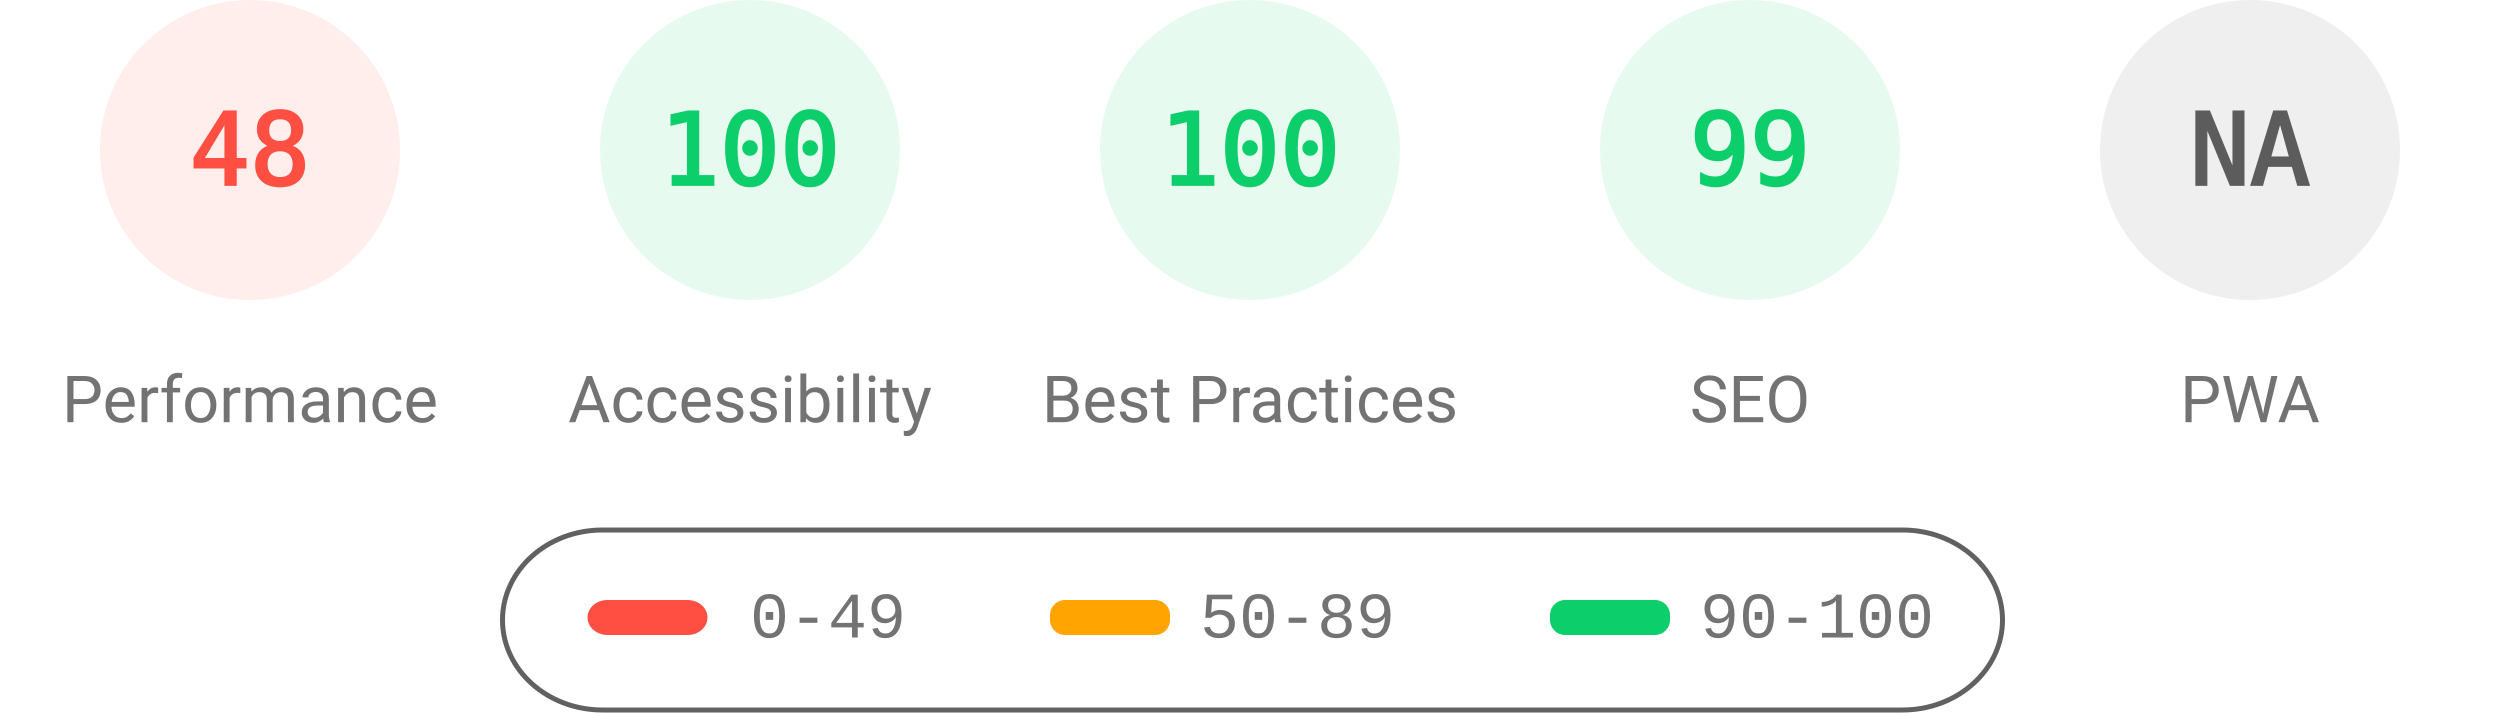
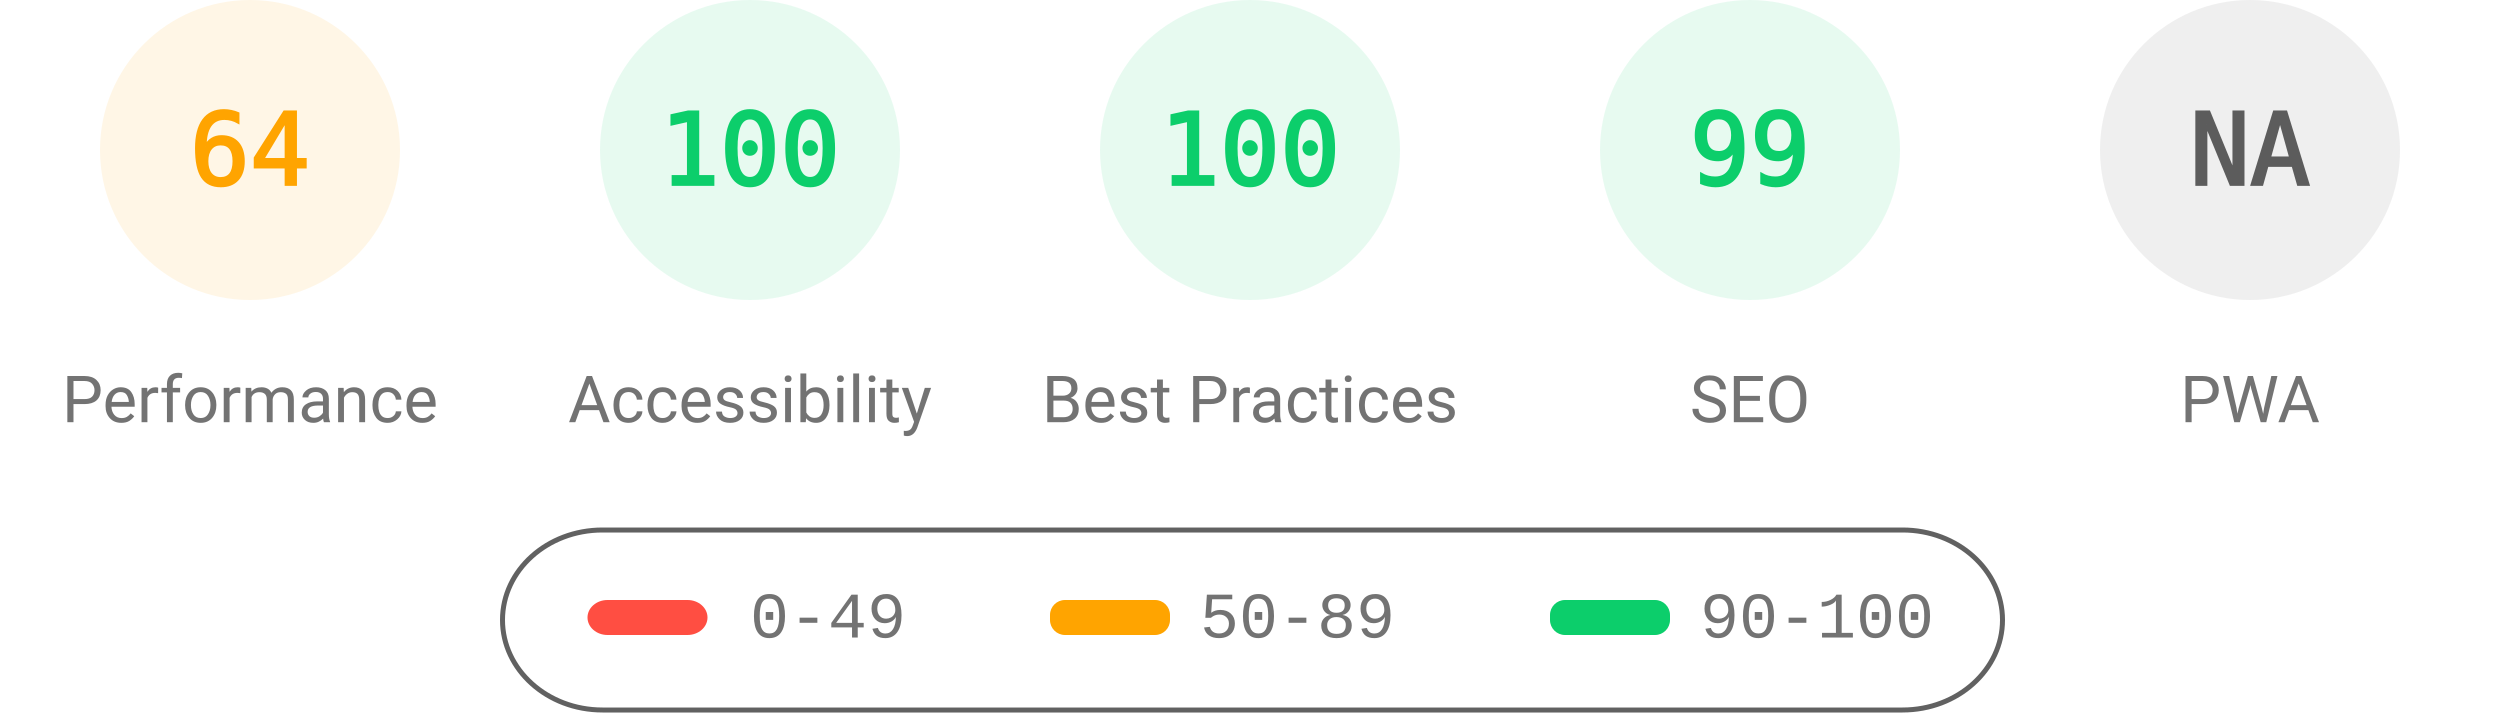
<svg xmlns="http://www.w3.org/2000/svg" fill="none" width="1000" height="285">
  <style>.gauge-base{opacity:.1}.gauge-arc{fill:none;animation-delay:250ms;stroke-linecap:round;transform:rotate(-90deg);transform-origin:100px 60px;animation:load-gauge 1s ease forwards}.guage-text{font-size:40px;font-family:monospace;text-align:center}.guage-red{color:#ff4e42;fill:#ff4e42;stroke:#ff4e42}.guage-orange{color:#ffa400;fill:#ffa400;stroke:#ffa400}.guage-green{color:#0cce6b;fill:#0cce6b;stroke:#0cce6b}.guage-undefined{color:#5c5c5c;fill:#5c5c5c;stroke:#5c5c5c}.guage-title{color:#737373;fill:#737373;stroke:none;font-size:26px;line-height:26px;font-family:Roboto,Halvetica,Arial,sans-serif}@keyframes load-gauge{from{stroke-dasharray:0 352.858}}</style>
-   <svg class="guage-div guage-perf guage-red" viewBox="0 0 200 200" width="200" height="200">
+   <svg class="guage-div guage-perf guage-orange" viewBox="0 0 200 200" width="200" height="200">
    <circle class="gauge-base" r="56" cx="100" cy="60" stroke-width="8" />
-     <circle class="gauge-arc guage-arc-1" r="56" cx="100" cy="60" stroke-width="8" style="stroke-dasharray:168.892,351.858" />
-     <text class="guage-text" x="100" y="60" alignment-baseline="central" dominant-baseline="central" text-anchor="middle">48</text>
+     <circle class="gauge-arc guage-arc-1" r="56" cx="100" cy="60" stroke-width="8" style="stroke-dasharray:225.189,351.858" />
+     <text class="guage-text" x="100" y="60" alignment-baseline="central" dominant-baseline="central" text-anchor="middle">64</text>
    <text class="guage-title" x="100" y="160" alignment-baseline="central" dominant-baseline="central" text-anchor="middle">Performance</text>
  </svg>
  <svg class="guage-div guage-acc guage-green" viewBox="0 0 200 200" width="200" height="200" x="200">
    <circle class="gauge-base" r="56" cx="100" cy="60" stroke-width="8" />
    <circle class="gauge-arc guage-arc-2" r="56" cx="100" cy="60" stroke-width="8" style="stroke-dasharray:351.858,351.858" />
    <text class="guage-text" x="100" y="60" alignment-baseline="central" dominant-baseline="central" text-anchor="middle">100</text>
    <text class="guage-title" x="100" y="160" alignment-baseline="central" dominant-baseline="central" text-anchor="middle">Accessibility</text>
  </svg>
  <svg class="guage-div guage-best guage-green" viewBox="0 0 200 200" width="200" height="200" x="400">
    <circle class="gauge-base" r="56" cx="100" cy="60" stroke-width="8" />
    <circle class="gauge-arc guage-arc-3" r="56" cx="100" cy="60" stroke-width="8" style="stroke-dasharray:351.858,351.858" />
    <text class="guage-text" x="100" y="60" alignment-baseline="central" dominant-baseline="central" text-anchor="middle">100</text>
    <text class="guage-title" x="100" y="160" alignment-baseline="central" dominant-baseline="central" text-anchor="middle">Best Practices</text>
  </svg>
  <svg class="guage-div guage-seo guage-green" viewBox="0 0 200 200" width="200" height="200" x="600">
    <circle class="gauge-base" r="56" cx="100" cy="60" stroke-width="8" />
    <circle class="gauge-arc guage-arc-4" r="56" cx="100" cy="60" stroke-width="8" style="stroke-dasharray:348.339,351.858" />
    <text class="guage-text" x="100" y="60" alignment-baseline="central" dominant-baseline="central" text-anchor="middle">99</text>
    <text class="guage-title" x="100" y="160" alignment-baseline="central" dominant-baseline="central" text-anchor="middle">SEO</text>
  </svg>
  <svg class="guage-div guage-pwa guage-undefined" viewBox="0 0 200 200" width="200" height="200" x="800">
    <circle class="gauge-base" r="56" cx="100" cy="60" stroke-width="8" />
    <circle class="gauge-arc guage-arc-4" r="56" cx="100" cy="60" stroke-width="8" style="stroke-dasharray:351.858,351.858" />
    <text class="guage-text" x="100" y="60" alignment-baseline="central" dominant-baseline="central" text-anchor="middle">NA</text>
    <text class="guage-title" x="100" y="160" alignment-baseline="central" dominant-baseline="central" text-anchor="middle">PWA</text>
  </svg>
  <svg width="604" height="76" x="200" y="210">
    <path fill="none" id="canvas_background" d="M-1-1h604v80H-1z" />
    <rect fill-opacity="0" stroke="#616161" stroke-width="2" rx="40" id="svg_2" height="72" width="600" y="2" x="1" fill="#000" />
    <rect stroke="#000" rx="8" id="svg_3" height="14" width="48" y="30" x="35" stroke-opacity="null" stroke-width="0" fill="#ff4e42" />
    <rect stroke="#000" rx="6" id="svg_4" height="14" width="48" y="30" x="220" stroke-opacity="null" stroke-width="0" fill="#ffa400" />
    <rect stroke="#000" rx="6" id="svg_5" height="14" width="48" y="30" x="420" stroke-opacity="null" stroke-width="0" fill="#0cce6b" />
    <text xml:space="preserve" text-anchor="start" font-family="'Courier New', Courier, monospace" font-size="26" id="svg_6" y="45" x="100" stroke-opacity="null" stroke-width="0" stroke="#000" fill="#737373">0-49</text>
    <text xml:space="preserve" text-anchor="start" font-family="'Courier New', Courier, monospace" font-size="26" id="svg_7" y="45" x="280" stroke-opacity="null" stroke-width="0" stroke="#000" fill="#737373">50-89</text>
    <text xml:space="preserve" text-anchor="start" font-family="'Courier New', Courier, monospace" font-size="26" id="svg_8" y="45" x="480" stroke-opacity="null" stroke-width="0" stroke="#000" fill="#737373">90-100</text>
  </svg>
</svg>
